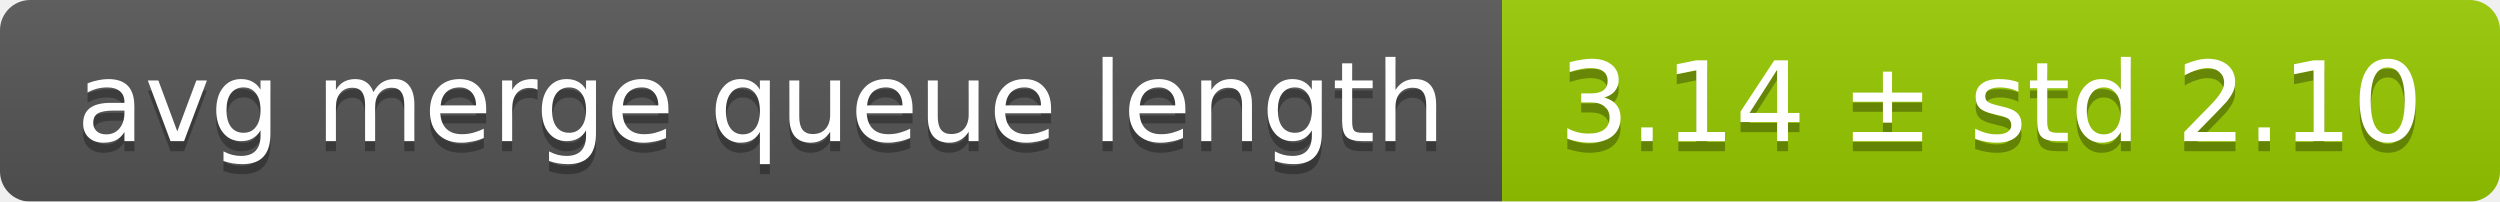
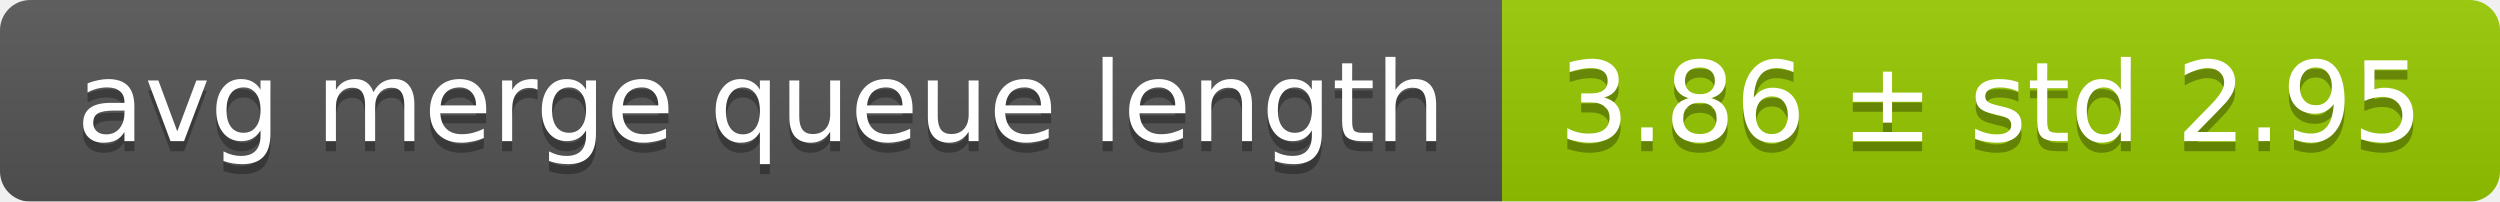
<svg xmlns="http://www.w3.org/2000/svg" width="248" height="20">
  <linearGradient id="smooth" x2="0" y2="100%">
    <stop offset="0" stop-color="#bbb" stop-opacity=".1" />
    <stop offset="1" stop-opacity=".1" />
  </linearGradient>
  <mask id="round">
    <rect width="248" height="20" rx="3" fill="#fff" />
  </mask>
  <g mask="url(#round)">
    <rect width="149" height="20" fill="#555" />
    <rect x="149" width="99" height="20" fill="#97ca00" />
    <rect width="248" height="20" fill="url(#smooth)" />
  </g>
  <g fill="#fff" text-anchor="middle" font-family="DejaVu Sans,Verdana,Geneva,sans-serif" font-size="11">
    <text x="75.5" y="15" fill="#010101" fill-opacity=".3">avg merge queue length</text>
    <text x="75.5" y="14">avg merge queue length</text>
-     <text x="197.5" y="15" fill="#010101" fill-opacity=".3">3.14 ± std 2.10</text>
-     <text x="197.5" y="14">3.14 ± std 2.10</text>
+     <text x="197.5" y="15" fill="#010101" fill-opacity=".3">3.86 ± std 2.95</text>
+     <text x="197.5" y="14">3.86 ± std 2.95</text>
  </g>
</svg>
